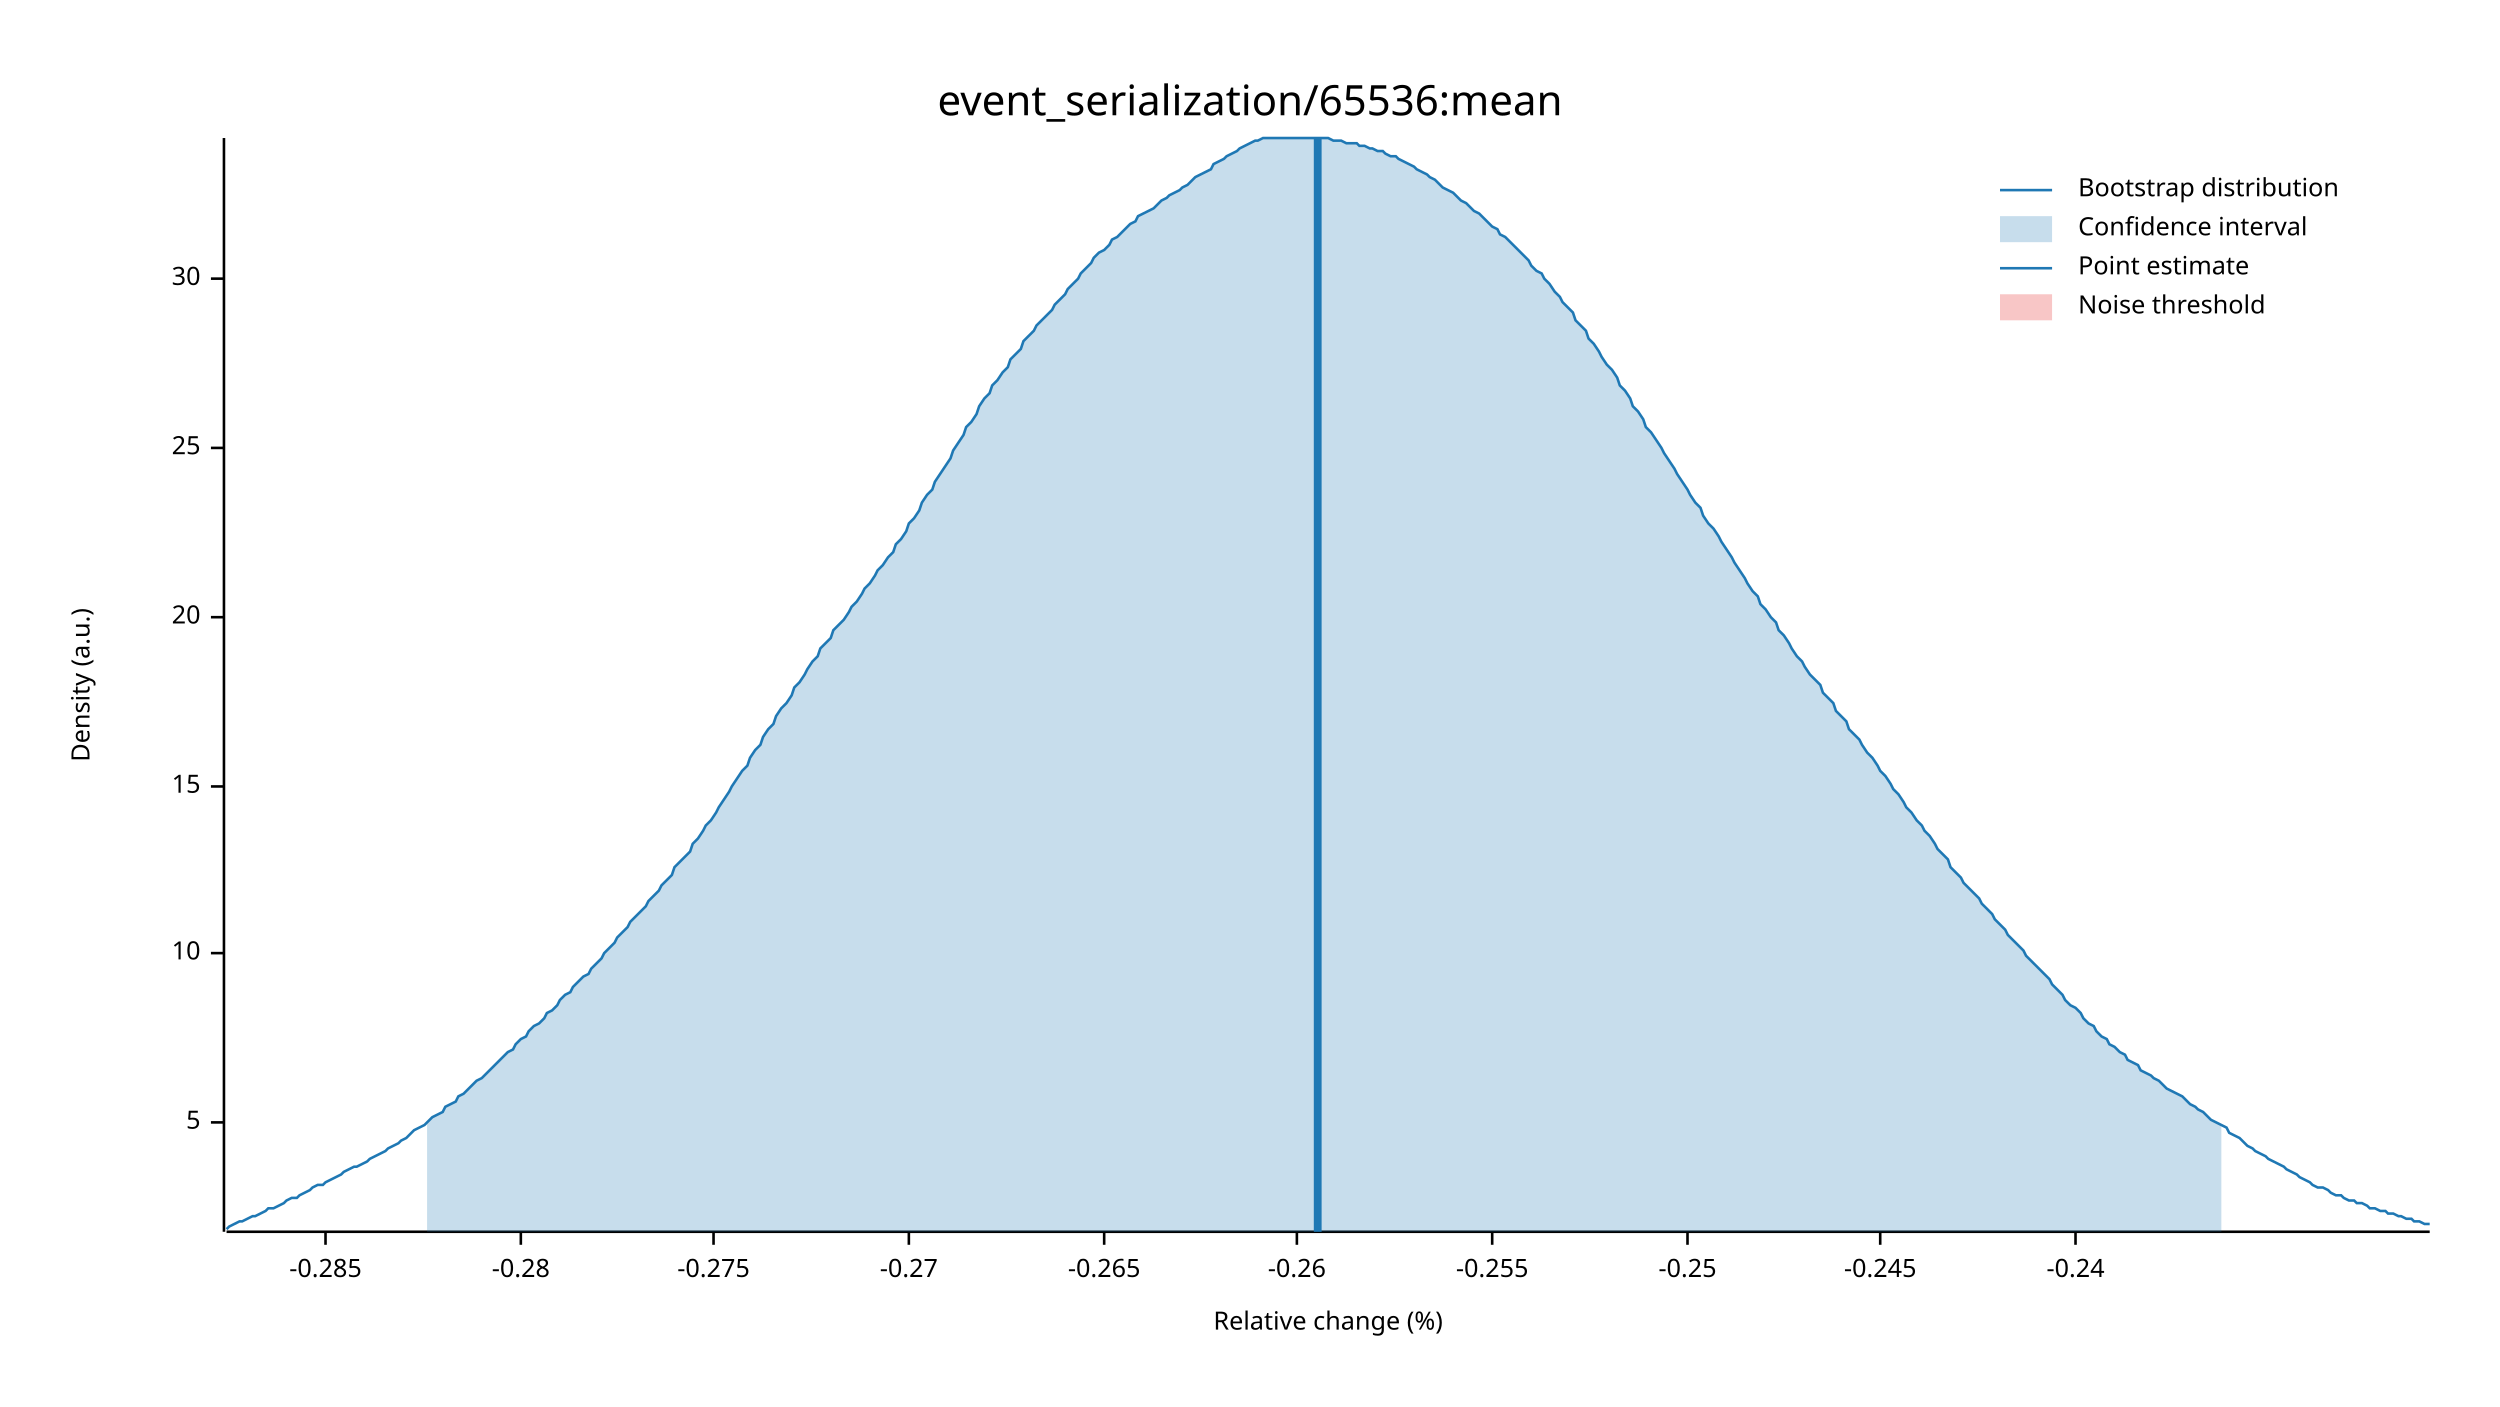
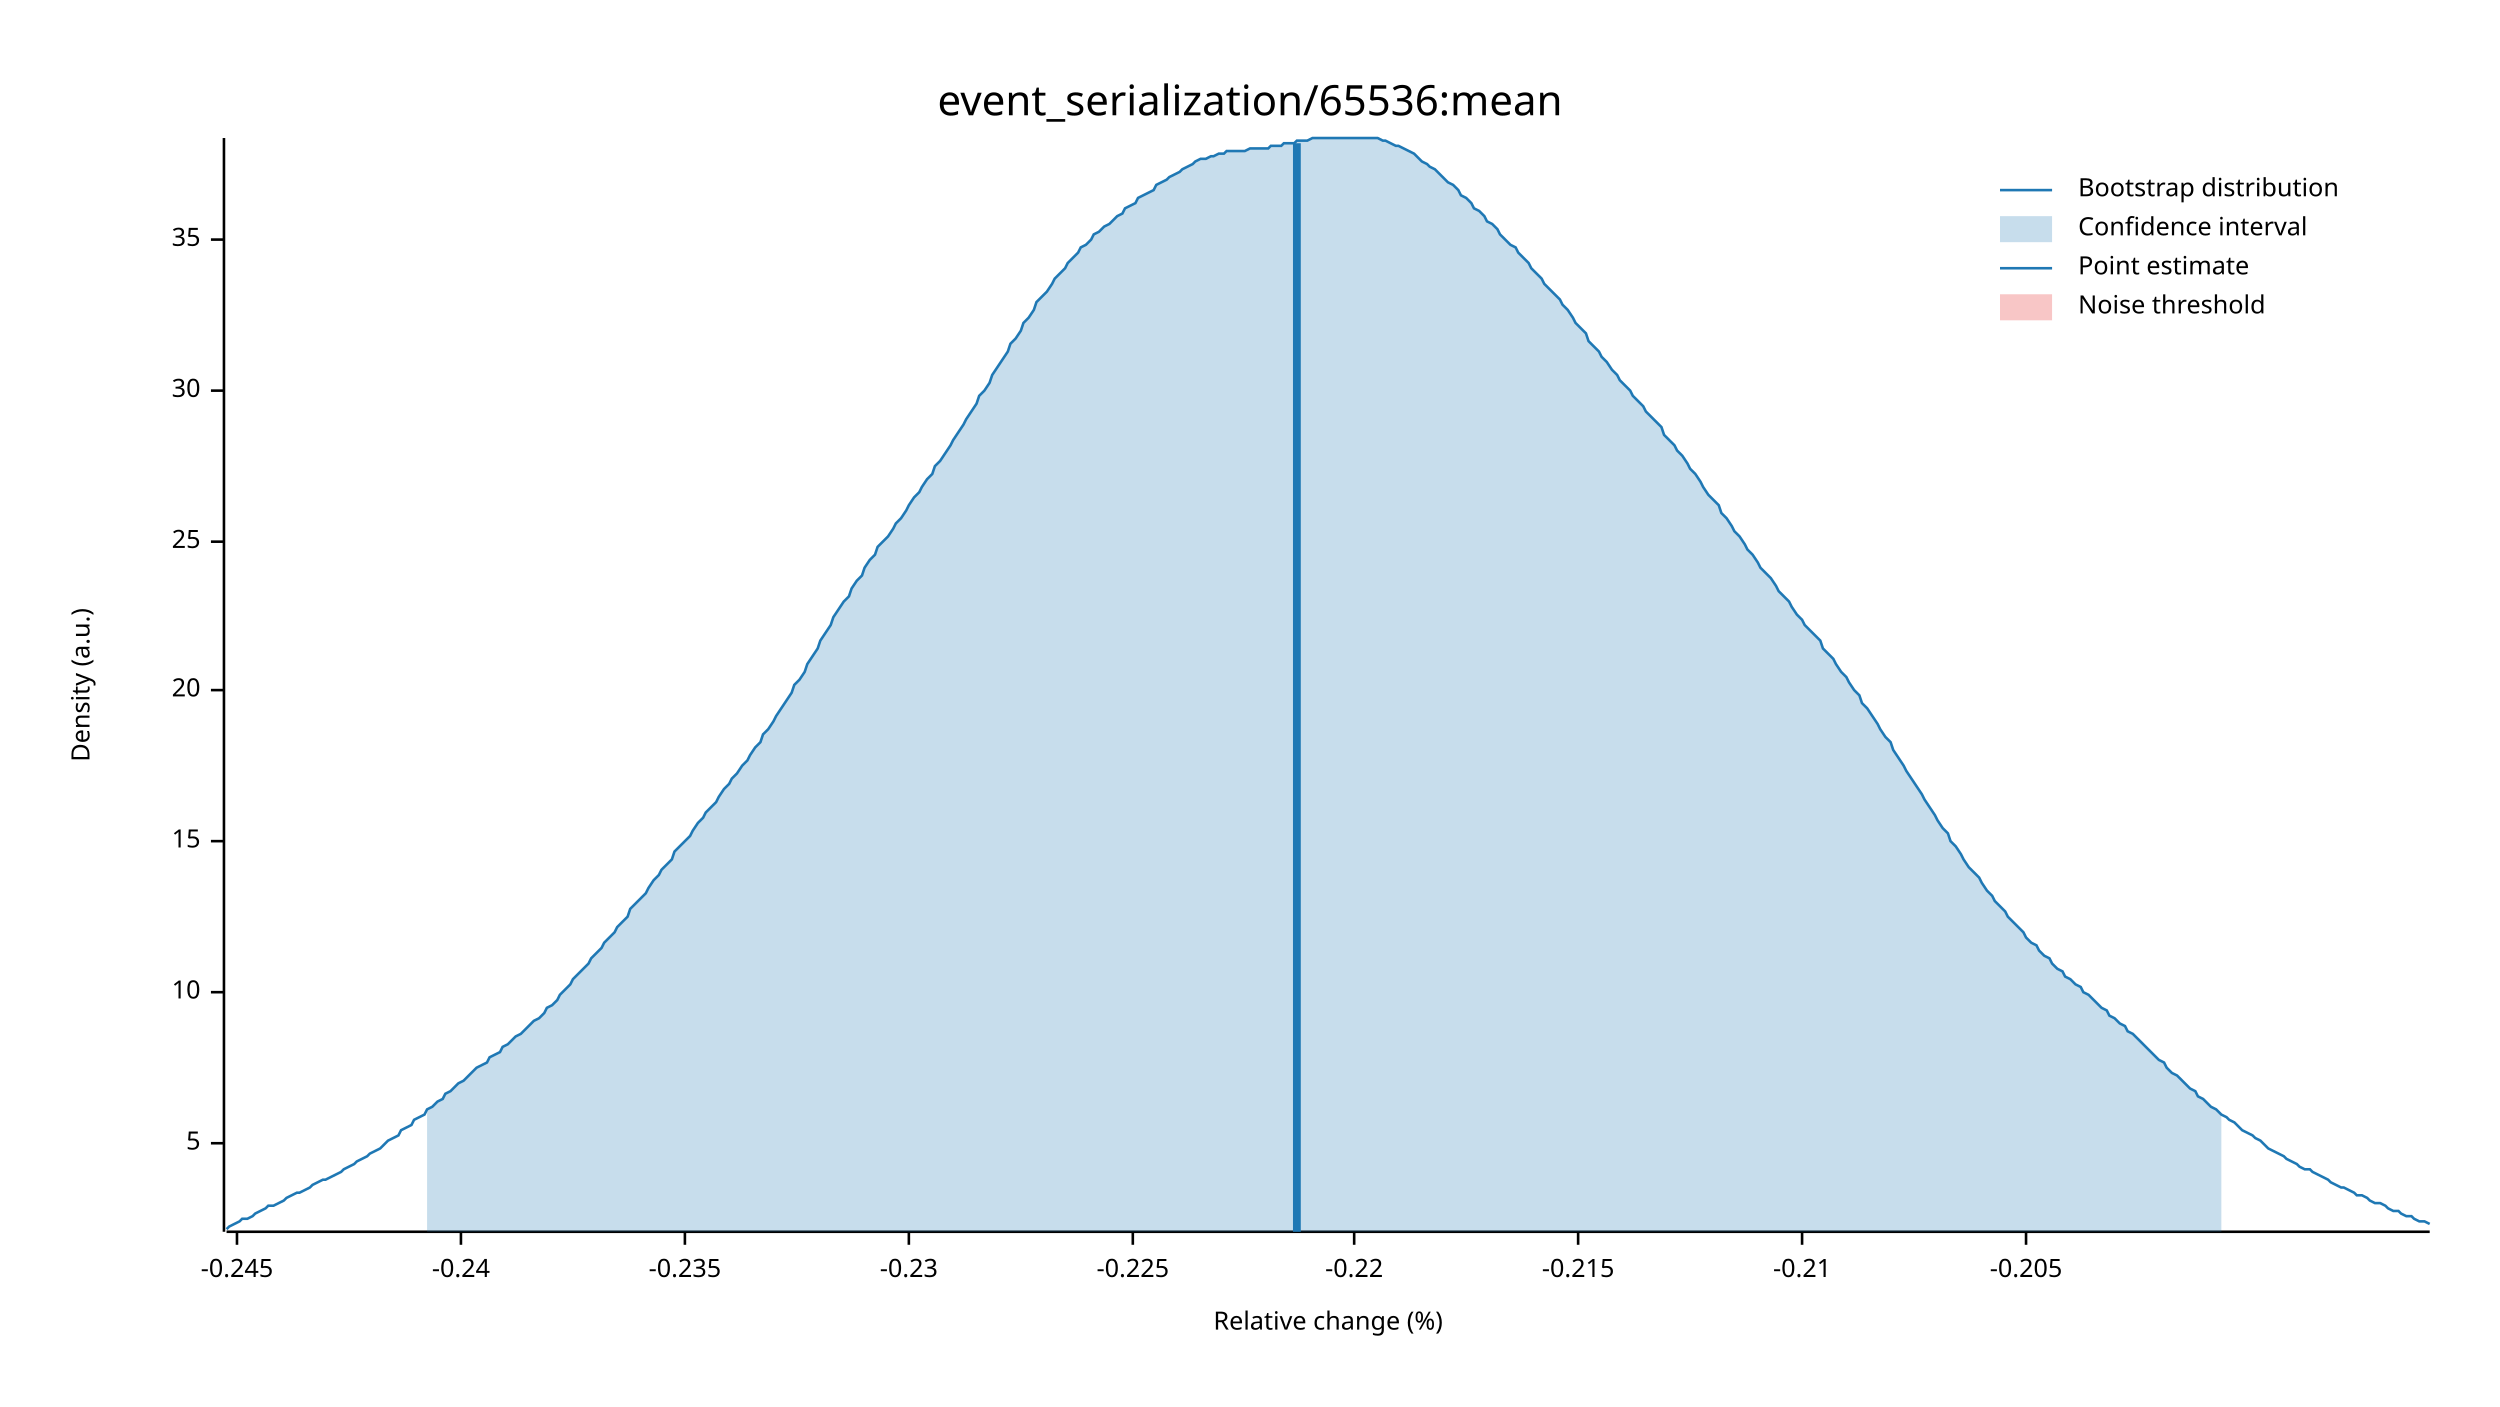
<svg xmlns="http://www.w3.org/2000/svg" width="960" height="540" viewBox="0 0 960 540">
  <text x="480" y="32" dy="0.76em" text-anchor="middle" font-family="sans-serif" font-size="16.129" opacity="1" fill="#000000">
event_serialization/65536:mean
</text>
  <text x="27" y="263" dy="0.76em" text-anchor="middle" font-family="sans-serif" font-size="9.677" opacity="1" fill="#000000" transform="rotate(270, 27, 263)">
Density (a.u.)
</text>
  <text x="510" y="513" dy="-0.5ex" text-anchor="middle" font-family="sans-serif" font-size="9.677" opacity="1" fill="#000000">
Relative change (%)
</text>
  <polyline fill="none" opacity="1" stroke="#000000" stroke-width="1" points="86,53 86,473 " />
-   <text x="77" y="431" dy="0.5ex" text-anchor="end" font-family="sans-serif" font-size="9.677" opacity="1" fill="#000000">
+   <text x="77" y="439" dy="0.5ex" text-anchor="end" font-family="sans-serif" font-size="9.677" opacity="1" fill="#000000">
5
</text>
-   <polyline fill="none" opacity="1" stroke="#000000" stroke-width="1" points="81,431 86,431 " />
-   <text x="77" y="366" dy="0.5ex" text-anchor="end" font-family="sans-serif" font-size="9.677" opacity="1" fill="#000000">
+   <polyline fill="none" opacity="1" stroke="#000000" stroke-width="1" points="81,439 86,439 " />
+   <text x="77" y="381" dy="0.5ex" text-anchor="end" font-family="sans-serif" font-size="9.677" opacity="1" fill="#000000">
10
</text>
-   <polyline fill="none" opacity="1" stroke="#000000" stroke-width="1" points="81,366 86,366 " />
-   <text x="77" y="302" dy="0.5ex" text-anchor="end" font-family="sans-serif" font-size="9.677" opacity="1" fill="#000000">
+   <polyline fill="none" opacity="1" stroke="#000000" stroke-width="1" points="81,381 86,381 " />
+   <text x="77" y="323" dy="0.5ex" text-anchor="end" font-family="sans-serif" font-size="9.677" opacity="1" fill="#000000">
15
</text>
-   <polyline fill="none" opacity="1" stroke="#000000" stroke-width="1" points="81,302 86,302 " />
-   <text x="77" y="237" dy="0.5ex" text-anchor="end" font-family="sans-serif" font-size="9.677" opacity="1" fill="#000000">
+   <polyline fill="none" opacity="1" stroke="#000000" stroke-width="1" points="81,323 86,323 " />
+   <text x="77" y="265" dy="0.5ex" text-anchor="end" font-family="sans-serif" font-size="9.677" opacity="1" fill="#000000">
20
</text>
-   <polyline fill="none" opacity="1" stroke="#000000" stroke-width="1" points="81,237 86,237 " />
-   <text x="77" y="172" dy="0.5ex" text-anchor="end" font-family="sans-serif" font-size="9.677" opacity="1" fill="#000000">
+   <polyline fill="none" opacity="1" stroke="#000000" stroke-width="1" points="81,265 86,265 " />
+   <text x="77" y="208" dy="0.5ex" text-anchor="end" font-family="sans-serif" font-size="9.677" opacity="1" fill="#000000">
25
</text>
-   <polyline fill="none" opacity="1" stroke="#000000" stroke-width="1" points="81,172 86,172 " />
-   <text x="77" y="107" dy="0.5ex" text-anchor="end" font-family="sans-serif" font-size="9.677" opacity="1" fill="#000000">
+   <polyline fill="none" opacity="1" stroke="#000000" stroke-width="1" points="81,208 86,208 " />
+   <text x="77" y="150" dy="0.5ex" text-anchor="end" font-family="sans-serif" font-size="9.677" opacity="1" fill="#000000">
30
</text>
-   <polyline fill="none" opacity="1" stroke="#000000" stroke-width="1" points="81,107 86,107 " />
+   <polyline fill="none" opacity="1" stroke="#000000" stroke-width="1" points="81,150 86,150 " />
+   <text x="77" y="92" dy="0.5ex" text-anchor="end" font-family="sans-serif" font-size="9.677" opacity="1" fill="#000000">
+ 35
+ </text>
+   <polyline fill="none" opacity="1" stroke="#000000" stroke-width="1" points="81,92 86,92 " />
  <polyline fill="none" opacity="1" stroke="#000000" stroke-width="1" points="87,473 933,473 " />
-   <text x="125" y="483" dy="0.76em" text-anchor="middle" font-family="sans-serif" font-size="9.677" opacity="1" fill="#000000">
- -0.285
+   <text x="91" y="483" dy="0.76em" text-anchor="middle" font-family="sans-serif" font-size="9.677" opacity="1" fill="#000000">
+ -0.245
</text>
-   <polyline fill="none" opacity="1" stroke="#000000" stroke-width="1" points="125,473 125,478 " />
-   <text x="200" y="483" dy="0.76em" text-anchor="middle" font-family="sans-serif" font-size="9.677" opacity="1" fill="#000000">
- -0.28
+   <polyline fill="none" opacity="1" stroke="#000000" stroke-width="1" points="91,473 91,478 " />
+   <text x="177" y="483" dy="0.76em" text-anchor="middle" font-family="sans-serif" font-size="9.677" opacity="1" fill="#000000">
+ -0.24
</text>
-   <polyline fill="none" opacity="1" stroke="#000000" stroke-width="1" points="200,473 200,478 " />
-   <text x="274" y="483" dy="0.76em" text-anchor="middle" font-family="sans-serif" font-size="9.677" opacity="1" fill="#000000">
- -0.275
+   <polyline fill="none" opacity="1" stroke="#000000" stroke-width="1" points="177,473 177,478 " />
+   <text x="263" y="483" dy="0.76em" text-anchor="middle" font-family="sans-serif" font-size="9.677" opacity="1" fill="#000000">
+ -0.235
</text>
-   <polyline fill="none" opacity="1" stroke="#000000" stroke-width="1" points="274,473 274,478 " />
+   <polyline fill="none" opacity="1" stroke="#000000" stroke-width="1" points="263,473 263,478 " />
  <text x="349" y="483" dy="0.76em" text-anchor="middle" font-family="sans-serif" font-size="9.677" opacity="1" fill="#000000">
- -0.27
+ -0.23
</text>
  <polyline fill="none" opacity="1" stroke="#000000" stroke-width="1" points="349,473 349,478 " />
-   <text x="424" y="483" dy="0.76em" text-anchor="middle" font-family="sans-serif" font-size="9.677" opacity="1" fill="#000000">
- -0.265
+   <text x="435" y="483" dy="0.76em" text-anchor="middle" font-family="sans-serif" font-size="9.677" opacity="1" fill="#000000">
+ -0.225
</text>
-   <polyline fill="none" opacity="1" stroke="#000000" stroke-width="1" points="424,473 424,478 " />
-   <text x="498" y="483" dy="0.76em" text-anchor="middle" font-family="sans-serif" font-size="9.677" opacity="1" fill="#000000">
- -0.26
+   <polyline fill="none" opacity="1" stroke="#000000" stroke-width="1" points="435,473 435,478 " />
+   <text x="520" y="483" dy="0.76em" text-anchor="middle" font-family="sans-serif" font-size="9.677" opacity="1" fill="#000000">
+ -0.22
</text>
-   <polyline fill="none" opacity="1" stroke="#000000" stroke-width="1" points="498,473 498,478 " />
-   <text x="573" y="483" dy="0.76em" text-anchor="middle" font-family="sans-serif" font-size="9.677" opacity="1" fill="#000000">
- -0.255
+   <polyline fill="none" opacity="1" stroke="#000000" stroke-width="1" points="520,473 520,478 " />
+   <text x="606" y="483" dy="0.76em" text-anchor="middle" font-family="sans-serif" font-size="9.677" opacity="1" fill="#000000">
+ -0.215
</text>
-   <polyline fill="none" opacity="1" stroke="#000000" stroke-width="1" points="573,473 573,478 " />
-   <text x="648" y="483" dy="0.76em" text-anchor="middle" font-family="sans-serif" font-size="9.677" opacity="1" fill="#000000">
- -0.25
+   <polyline fill="none" opacity="1" stroke="#000000" stroke-width="1" points="606,473 606,478 " />
+   <text x="692" y="483" dy="0.76em" text-anchor="middle" font-family="sans-serif" font-size="9.677" opacity="1" fill="#000000">
+ -0.21
</text>
-   <polyline fill="none" opacity="1" stroke="#000000" stroke-width="1" points="648,473 648,478 " />
-   <text x="722" y="483" dy="0.76em" text-anchor="middle" font-family="sans-serif" font-size="9.677" opacity="1" fill="#000000">
- -0.245
+   <polyline fill="none" opacity="1" stroke="#000000" stroke-width="1" points="692,473 692,478 " />
+   <text x="778" y="483" dy="0.76em" text-anchor="middle" font-family="sans-serif" font-size="9.677" opacity="1" fill="#000000">
+ -0.205
</text>
-   <polyline fill="none" opacity="1" stroke="#000000" stroke-width="1" points="722,473 722,478 " />
-   <text x="797" y="483" dy="0.76em" text-anchor="middle" font-family="sans-serif" font-size="9.677" opacity="1" fill="#000000">
- -0.24
- </text>
-   <polyline fill="none" opacity="1" stroke="#000000" stroke-width="1" points="797,473 797,478 " />
-   <polyline fill="none" opacity="1" stroke="#1F78B4" stroke-width="1" points="87,472 88,471 90,470 92,469 93,469 95,468 97,467 98,467 100,466 102,465 103,464 105,464 107,463 109,462 110,461 112,460 114,460 115,459 117,458 119,457 120,456 122,455 124,455 125,454 127,453 129,452 131,451 132,450 134,449 136,448 137,448 139,447 141,446 142,445 144,444 146,443 148,442 149,441 151,440 153,439 154,438 156,437 158,435 159,434 161,433 163,432 164,431 166,429 168,428 170,427 171,425 173,424 175,423 176,421 178,420 180,418 181,417 183,415 185,414 187,412 188,411 190,409 192,407 193,406 195,404 197,403 198,401 200,399 202,398 203,396 205,394 207,393 209,391 210,389 212,388 214,386 215,384 217,382 219,381 220,379 222,377 224,375 226,374 227,372 229,370 231,368 232,366 234,364 236,362 237,360 239,358 241,356 242,354 244,352 246,350 248,348 249,346 251,344 253,342 254,340 256,338 258,336 259,333 261,331 263,329 265,327 266,324 268,322 270,319 271,317 273,315 275,312 276,310 278,307 280,304 281,302 283,299 285,296 287,294 288,291 290,288 292,286 293,283 295,280 297,278 298,275 300,272 302,270 304,267 305,264 307,262 309,259 310,257 312,254 314,252 315,249 317,247 319,245 320,242 322,240 324,238 326,235 327,233 329,231 331,228 332,226 334,224 336,221 337,219 339,217 341,214 343,212 344,209 346,207 348,204 349,201 351,199 353,196 354,193 356,190 358,188 359,185 361,182 363,179 365,176 366,173 368,170 370,167 371,164 373,162 375,159 376,156 378,153 380,151 381,148 383,146 385,143 387,141 388,138 390,136 392,134 393,131 395,129 397,127 398,125 400,123 402,121 404,119 405,117 407,115 409,113 410,111 412,109 414,107 415,105 417,103 419,101 420,99 422,97 424,96 426,94 427,92 429,91 431,89 432,88 434,86 436,85 437,83 439,82 441,81 443,80 444,79 446,77 448,76 449,75 451,74 453,73 454,72 456,71 458,69 459,68 461,67 463,66 465,65 466,63 468,62 470,61 471,60 473,59 475,58 476,57 478,56 480,55 482,54 483,54 485,53 487,53 488,53 490,53 492,53 493,53 495,53 497,53 498,53 500,53 502,53 504,53 505,53 507,53 509,53 510,53 512,54 514,54 515,54 517,55 519,55 521,55 522,56 524,56 526,57 527,57 529,58 531,58 532,59 534,60 536,60 537,61 539,62 541,63 543,64 544,65 546,66 548,67 549,68 551,69 553,71 554,72 556,73 558,74 560,76 561,77 563,78 565,80 566,81 568,82 570,84 571,85 573,87 575,88 576,90 578,91 580,93 582,95 583,96 585,98 587,100 588,102 590,104 592,105 593,107 595,109 597,112 599,114 600,116 602,118 604,120 605,123 607,125 609,127 610,130 612,132 614,135 615,137 617,140 619,142 621,145 622,148 624,150 626,153 627,156 629,158 631,161 632,164 634,166 636,169 638,172 639,174 641,177 643,180 644,182 646,185 648,188 649,190 651,193 653,195 654,198 656,201 658,203 660,206 661,208 663,211 665,214 666,216 668,219 670,222 671,224 673,227 675,229 676,232 678,234 680,237 682,239 683,242 685,244 687,247 688,249 690,252 692,254 693,256 695,259 697,261 699,263 700,266 702,268 704,270 705,273 707,275 709,277 710,280 712,282 714,284 715,286 717,289 719,291 721,294 722,296 724,298 726,301 727,303 729,305 731,308 732,310 734,312 736,315 738,317 739,319 741,321 743,324 744,326 746,328 748,330 749,333 751,335 753,337 754,339 756,341 758,343 760,345 761,347 763,349 765,351 766,353 768,355 770,357 771,359 773,361 775,363 777,365 778,367 780,369 782,371 783,372 785,374 787,376 788,378 790,380 792,382 793,384 795,386 797,387 799,389 800,391 802,393 804,394 805,396 807,398 809,399 810,401 812,402 814,404 816,405 817,407 819,408 821,409 822,411 824,412 826,413 827,414 829,415 831,417 832,418 834,419 836,420 838,421 839,422 841,424 843,425 844,426 846,427 848,429 849,430 851,431 853,432 855,433 856,435 858,436 860,437 861,438 863,440 865,441 866,442 868,443 870,444 871,445 873,446 875,447 877,448 878,449 880,450 882,451 883,452 885,453 887,454 888,455 890,456 892,456 894,457 895,458 897,459 899,459 900,460 902,461 904,461 905,462 907,462 909,463 910,464 912,464 914,465 916,465 917,466 919,466 921,467 922,467 924,468 926,468 927,469 929,469 931,470 933,470 " />
-   <polygon opacity="0.25" fill="#1F78B4" points="164,431 166,429 168,428 170,427 171,425 173,424 175,423 176,421 178,420 180,418 181,417 183,415 185,414 187,412 188,411 190,409 192,407 193,406 195,404 197,403 198,401 200,399 202,398 203,396 205,394 207,393 209,391 210,389 212,388 214,386 215,384 217,382 219,381 220,379 222,377 224,375 226,374 227,372 229,370 231,368 232,366 234,364 236,362 237,360 239,358 241,356 242,354 244,352 246,350 248,348 249,346 251,344 253,342 254,340 256,338 258,336 259,333 261,331 263,329 265,327 266,324 268,322 270,319 271,317 273,315 275,312 276,310 278,307 280,304 281,302 283,299 285,296 287,294 288,291 290,288 292,286 293,283 295,280 297,278 298,275 300,272 302,270 304,267 305,264 307,262 309,259 310,257 312,254 314,252 315,249 317,247 319,245 320,242 322,240 324,238 326,235 327,233 329,231 331,228 332,226 334,224 336,221 337,219 339,217 341,214 343,212 344,209 346,207 348,204 349,201 351,199 353,196 354,193 356,190 358,188 359,185 361,182 363,179 365,176 366,173 368,170 370,167 371,164 373,162 375,159 376,156 378,153 380,151 381,148 383,146 385,143 387,141 388,138 390,136 392,134 393,131 395,129 397,127 398,125 400,123 402,121 404,119 405,117 407,115 409,113 410,111 412,109 414,107 415,105 417,103 419,101 420,99 422,97 424,96 426,94 427,92 429,91 431,89 432,88 434,86 436,85 437,83 439,82 441,81 443,80 444,79 446,77 448,76 449,75 451,74 453,73 454,72 456,71 458,69 459,68 461,67 463,66 465,65 466,63 468,62 470,61 471,60 473,59 475,58 476,57 478,56 480,55 482,54 483,54 485,53 487,53 488,53 490,53 492,53 493,53 495,53 497,53 498,53 500,53 502,53 504,53 505,53 507,53 509,53 510,53 512,54 514,54 515,54 517,55 519,55 521,55 522,56 524,56 526,57 527,57 529,58 531,58 532,59 534,60 536,60 537,61 539,62 541,63 543,64 544,65 546,66 548,67 549,68 551,69 553,71 554,72 556,73 558,74 560,76 561,77 563,78 565,80 566,81 568,82 570,84 571,85 573,87 575,88 576,90 578,91 580,93 582,95 583,96 585,98 587,100 588,102 590,104 592,105 593,107 595,109 597,112 599,114 600,116 602,118 604,120 605,123 607,125 609,127 610,130 612,132 614,135 615,137 617,140 619,142 621,145 622,148 624,150 626,153 627,156 629,158 631,161 632,164 634,166 636,169 638,172 639,174 641,177 643,180 644,182 646,185 648,188 649,190 651,193 653,195 654,198 656,201 658,203 660,206 661,208 663,211 665,214 666,216 668,219 670,222 671,224 673,227 675,229 676,232 678,234 680,237 682,239 683,242 685,244 687,247 688,249 690,252 692,254 693,256 695,259 697,261 699,263 700,266 702,268 704,270 705,273 707,275 709,277 710,280 712,282 714,284 715,286 717,289 719,291 721,294 722,296 724,298 726,301 727,303 729,305 731,308 732,310 734,312 736,315 738,317 739,319 741,321 743,324 744,326 746,328 748,330 749,333 751,335 753,337 754,339 756,341 758,343 760,345 761,347 763,349 765,351 766,353 768,355 770,357 771,359 773,361 775,363 777,365 778,367 780,369 782,371 783,372 785,374 787,376 788,378 790,380 792,382 793,384 795,386 797,387 799,389 800,391 802,393 804,394 805,396 807,398 809,399 810,401 812,402 814,404 816,405 817,407 819,408 821,409 822,411 824,412 826,413 827,414 829,415 831,417 832,418 834,419 836,420 838,421 839,422 841,424 843,425 844,426 846,427 848,429 849,430 851,431 853,432 853,473 164,473 " />
-   <polyline fill="none" opacity="1" stroke="#1F78B4" stroke-width="3" points="506,473 506,53 " />
+   <polyline fill="none" opacity="1" stroke="#000000" stroke-width="1" points="778,473 778,478 " />
+   <polyline fill="none" opacity="1" stroke="#1F78B4" stroke-width="1" points="87,472 88,471 90,470 92,469 93,468 95,468 97,467 98,466 100,465 102,464 103,463 105,463 107,462 109,461 110,460 112,459 114,458 115,458 117,457 119,456 120,455 122,454 124,453 125,453 127,452 129,451 131,450 132,449 134,448 136,447 137,446 139,445 141,444 142,443 144,442 146,441 148,439 149,438 151,437 153,436 154,434 156,433 158,432 159,430 161,429 163,428 164,426 166,425 168,423 170,422 171,420 173,419 175,417 176,416 178,415 180,413 181,412 183,410 185,409 187,408 188,406 190,405 192,404 193,402 195,401 197,399 198,398 200,397 202,395 203,394 205,392 207,391 209,389 210,387 212,386 214,384 215,382 217,380 219,378 220,376 222,374 224,372 226,370 227,368 229,366 231,364 232,362 234,360 236,358 237,356 239,354 241,352 242,349 244,347 246,345 248,343 249,341 251,338 253,336 254,334 256,332 258,330 259,327 261,325 263,323 265,321 266,319 268,316 270,314 271,312 273,310 275,308 276,306 278,303 280,301 281,299 283,297 285,294 287,292 288,290 290,287 292,285 293,282 295,280 297,277 298,275 300,272 302,269 304,266 305,263 307,261 309,258 310,255 312,252 314,249 315,246 317,243 319,240 320,237 322,234 324,231 326,229 327,226 329,223 331,221 332,218 334,215 336,213 337,210 339,208 341,206 343,203 344,201 346,199 348,196 349,194 351,191 353,189 354,187 356,184 358,182 359,179 361,177 363,174 365,171 366,169 368,166 370,163 371,161 373,158 375,155 376,152 378,150 380,147 381,144 383,141 385,138 387,135 388,132 390,130 392,127 393,124 395,122 397,119 398,116 400,114 402,112 404,109 405,107 407,105 409,103 410,101 412,99 414,97 415,95 417,94 419,92 420,90 422,89 424,87 426,86 427,85 429,83 431,82 432,80 434,79 436,78 437,76 439,75 441,74 443,73 444,71 446,70 448,69 449,68 451,67 453,66 454,65 456,64 458,63 459,62 461,61 463,61 465,60 466,60 468,59 470,59 471,58 473,58 475,58 476,58 478,58 480,57 482,57 483,57 485,57 487,57 488,56 490,56 492,56 493,55 495,55 497,55 498,54 500,54 502,54 504,53 505,53 507,53 509,53 510,53 512,53 514,53 515,53 517,53 519,53 521,53 522,53 524,53 526,53 527,53 529,53 531,54 532,54 534,55 536,56 537,56 539,57 541,58 543,59 544,60 546,62 548,63 549,64 551,65 553,67 554,68 556,70 558,71 560,73 561,75 563,76 565,78 566,80 568,81 570,83 571,85 573,86 575,88 576,90 578,92 580,94 582,95 583,97 585,99 587,101 588,103 590,105 592,107 593,109 595,111 597,113 599,115 600,117 602,119 604,122 605,124 607,126 609,128 610,131 612,133 614,135 615,137 617,139 619,142 621,144 622,146 624,148 626,150 627,152 629,154 631,156 632,158 634,160 636,162 638,164 639,167 641,169 643,171 644,173 646,175 648,178 649,180 651,182 653,185 654,187 656,190 658,192 660,194 661,197 663,199 665,202 666,204 668,206 670,209 671,211 673,213 675,216 676,218 678,220 680,222 682,225 683,227 685,229 687,231 688,233 690,236 692,238 693,240 695,242 697,244 699,246 700,249 702,251 704,253 705,255 707,258 709,260 710,262 712,265 714,267 715,270 717,272 719,275 721,278 722,280 724,283 726,285 727,288 729,291 731,294 732,296 734,299 736,302 738,305 739,307 741,310 743,313 744,315 746,318 748,320 749,323 751,325 753,328 754,330 756,333 758,335 760,337 761,339 763,342 765,344 766,346 768,348 770,350 771,352 773,354 775,356 777,358 778,360 780,362 782,363 783,365 785,367 787,368 788,370 790,372 792,373 793,375 795,376 797,378 799,379 800,381 802,382 804,384 805,385 807,387 809,388 810,390 812,391 814,393 816,394 817,396 819,397 821,399 822,400 824,402 826,404 827,405 829,407 831,408 832,410 834,412 836,413 838,415 839,416 841,418 843,419 844,421 846,422 848,424 849,425 851,426 853,428 855,429 856,430 858,431 860,433 861,434 863,435 865,436 866,437 868,438 870,440 871,441 873,442 875,443 877,444 878,445 880,446 882,447 883,448 885,449 887,449 888,450 890,451 892,452 894,453 895,454 897,455 899,456 900,456 902,457 904,458 905,459 907,459 909,460 910,461 912,462 914,462 916,463 917,464 919,465 921,465 922,466 924,467 926,467 927,468 929,469 931,469 933,470 " />
+   <polygon opacity="0.25" fill="#1F78B4" points="164,426 166,425 168,423 170,422 171,420 173,419 175,417 176,416 178,415 180,413 181,412 183,410 185,409 187,408 188,406 190,405 192,404 193,402 195,401 197,399 198,398 200,397 202,395 203,394 205,392 207,391 209,389 210,387 212,386 214,384 215,382 217,380 219,378 220,376 222,374 224,372 226,370 227,368 229,366 231,364 232,362 234,360 236,358 237,356 239,354 241,352 242,349 244,347 246,345 248,343 249,341 251,338 253,336 254,334 256,332 258,330 259,327 261,325 263,323 265,321 266,319 268,316 270,314 271,312 273,310 275,308 276,306 278,303 280,301 281,299 283,297 285,294 287,292 288,290 290,287 292,285 293,282 295,280 297,277 298,275 300,272 302,269 304,266 305,263 307,261 309,258 310,255 312,252 314,249 315,246 317,243 319,240 320,237 322,234 324,231 326,229 327,226 329,223 331,221 332,218 334,215 336,213 337,210 339,208 341,206 343,203 344,201 346,199 348,196 349,194 351,191 353,189 354,187 356,184 358,182 359,179 361,177 363,174 365,171 366,169 368,166 370,163 371,161 373,158 375,155 376,152 378,150 380,147 381,144 383,141 385,138 387,135 388,132 390,130 392,127 393,124 395,122 397,119 398,116 400,114 402,112 404,109 405,107 407,105 409,103 410,101 412,99 414,97 415,95 417,94 419,92 420,90 422,89 424,87 426,86 427,85 429,83 431,82 432,80 434,79 436,78 437,76 439,75 441,74 443,73 444,71 446,70 448,69 449,68 451,67 453,66 454,65 456,64 458,63 459,62 461,61 463,61 465,60 466,60 468,59 470,59 471,58 473,58 475,58 476,58 478,58 480,57 482,57 483,57 485,57 487,57 488,56 490,56 492,56 493,55 495,55 497,55 498,54 500,54 502,54 504,53 505,53 507,53 509,53 510,53 512,53 514,53 515,53 517,53 519,53 521,53 522,53 524,53 526,53 527,53 529,53 531,54 532,54 534,55 536,56 537,56 539,57 541,58 543,59 544,60 546,62 548,63 549,64 551,65 553,67 554,68 556,70 558,71 560,73 561,75 563,76 565,78 566,80 568,81 570,83 571,85 573,86 575,88 576,90 578,92 580,94 582,95 583,97 585,99 587,101 588,103 590,105 592,107 593,109 595,111 597,113 599,115 600,117 602,119 604,122 605,124 607,126 609,128 610,131 612,133 614,135 615,137 617,139 619,142 621,144 622,146 624,148 626,150 627,152 629,154 631,156 632,158 634,160 636,162 638,164 639,167 641,169 643,171 644,173 646,175 648,178 649,180 651,182 653,185 654,187 656,190 658,192 660,194 661,197 663,199 665,202 666,204 668,206 670,209 671,211 673,213 675,216 676,218 678,220 680,222 682,225 683,227 685,229 687,231 688,233 690,236 692,238 693,240 695,242 697,244 699,246 700,249 702,251 704,253 705,255 707,258 709,260 710,262 712,265 714,267 715,270 717,272 719,275 721,278 722,280 724,283 726,285 727,288 729,291 731,294 732,296 734,299 736,302 738,305 739,307 741,310 743,313 744,315 746,318 748,320 749,323 751,325 753,328 754,330 756,333 758,335 760,337 761,339 763,342 765,344 766,346 768,348 770,350 771,352 773,354 775,356 777,358 778,360 780,362 782,363 783,365 785,367 787,368 788,370 790,372 792,373 793,375 795,376 797,378 799,379 800,381 802,382 804,384 805,385 807,387 809,388 810,390 812,391 814,393 816,394 817,396 819,397 821,399 822,400 824,402 826,404 827,405 829,407 831,408 832,410 834,412 836,413 838,415 839,416 841,418 843,419 844,421 846,422 848,424 849,425 851,426 853,428 853,473 164,473 " />
+   <polyline fill="none" opacity="1" stroke="#1F78B4" stroke-width="3" points="498,473 498,55 " />
  <rect x="510" y="53" width="0" height="419" opacity="0.1" fill="#E31A1C" stroke="none" />
  <text x="798" y="68" dy="0.76em" text-anchor="start" font-family="sans-serif" font-size="9.677" opacity="1" fill="#000000">
Bootstrap distribution
</text>
  <text x="798" y="83" dy="0.76em" text-anchor="start" font-family="sans-serif" font-size="9.677" opacity="1" fill="#000000">
Confidence interval
</text>
  <text x="798" y="98" dy="0.76em" text-anchor="start" font-family="sans-serif" font-size="9.677" opacity="1" fill="#000000">
Point estimate
</text>
  <text x="798" y="113" dy="0.76em" text-anchor="start" font-family="sans-serif" font-size="9.677" opacity="1" fill="#000000">
Noise threshold
</text>
  <polyline fill="none" opacity="1" stroke="#1F78B4" stroke-width="1" points="768,73 788,73 " />
  <rect x="768" y="83" width="20" height="10" opacity="0.25" fill="#1F78B4" stroke="none" />
  <polyline fill="none" opacity="1" stroke="#1F78B4" stroke-width="1" points="768,103 788,103 " />
  <rect x="768" y="113" width="20" height="10" opacity="0.25" fill="#E31A1C" stroke="none" />
</svg>
